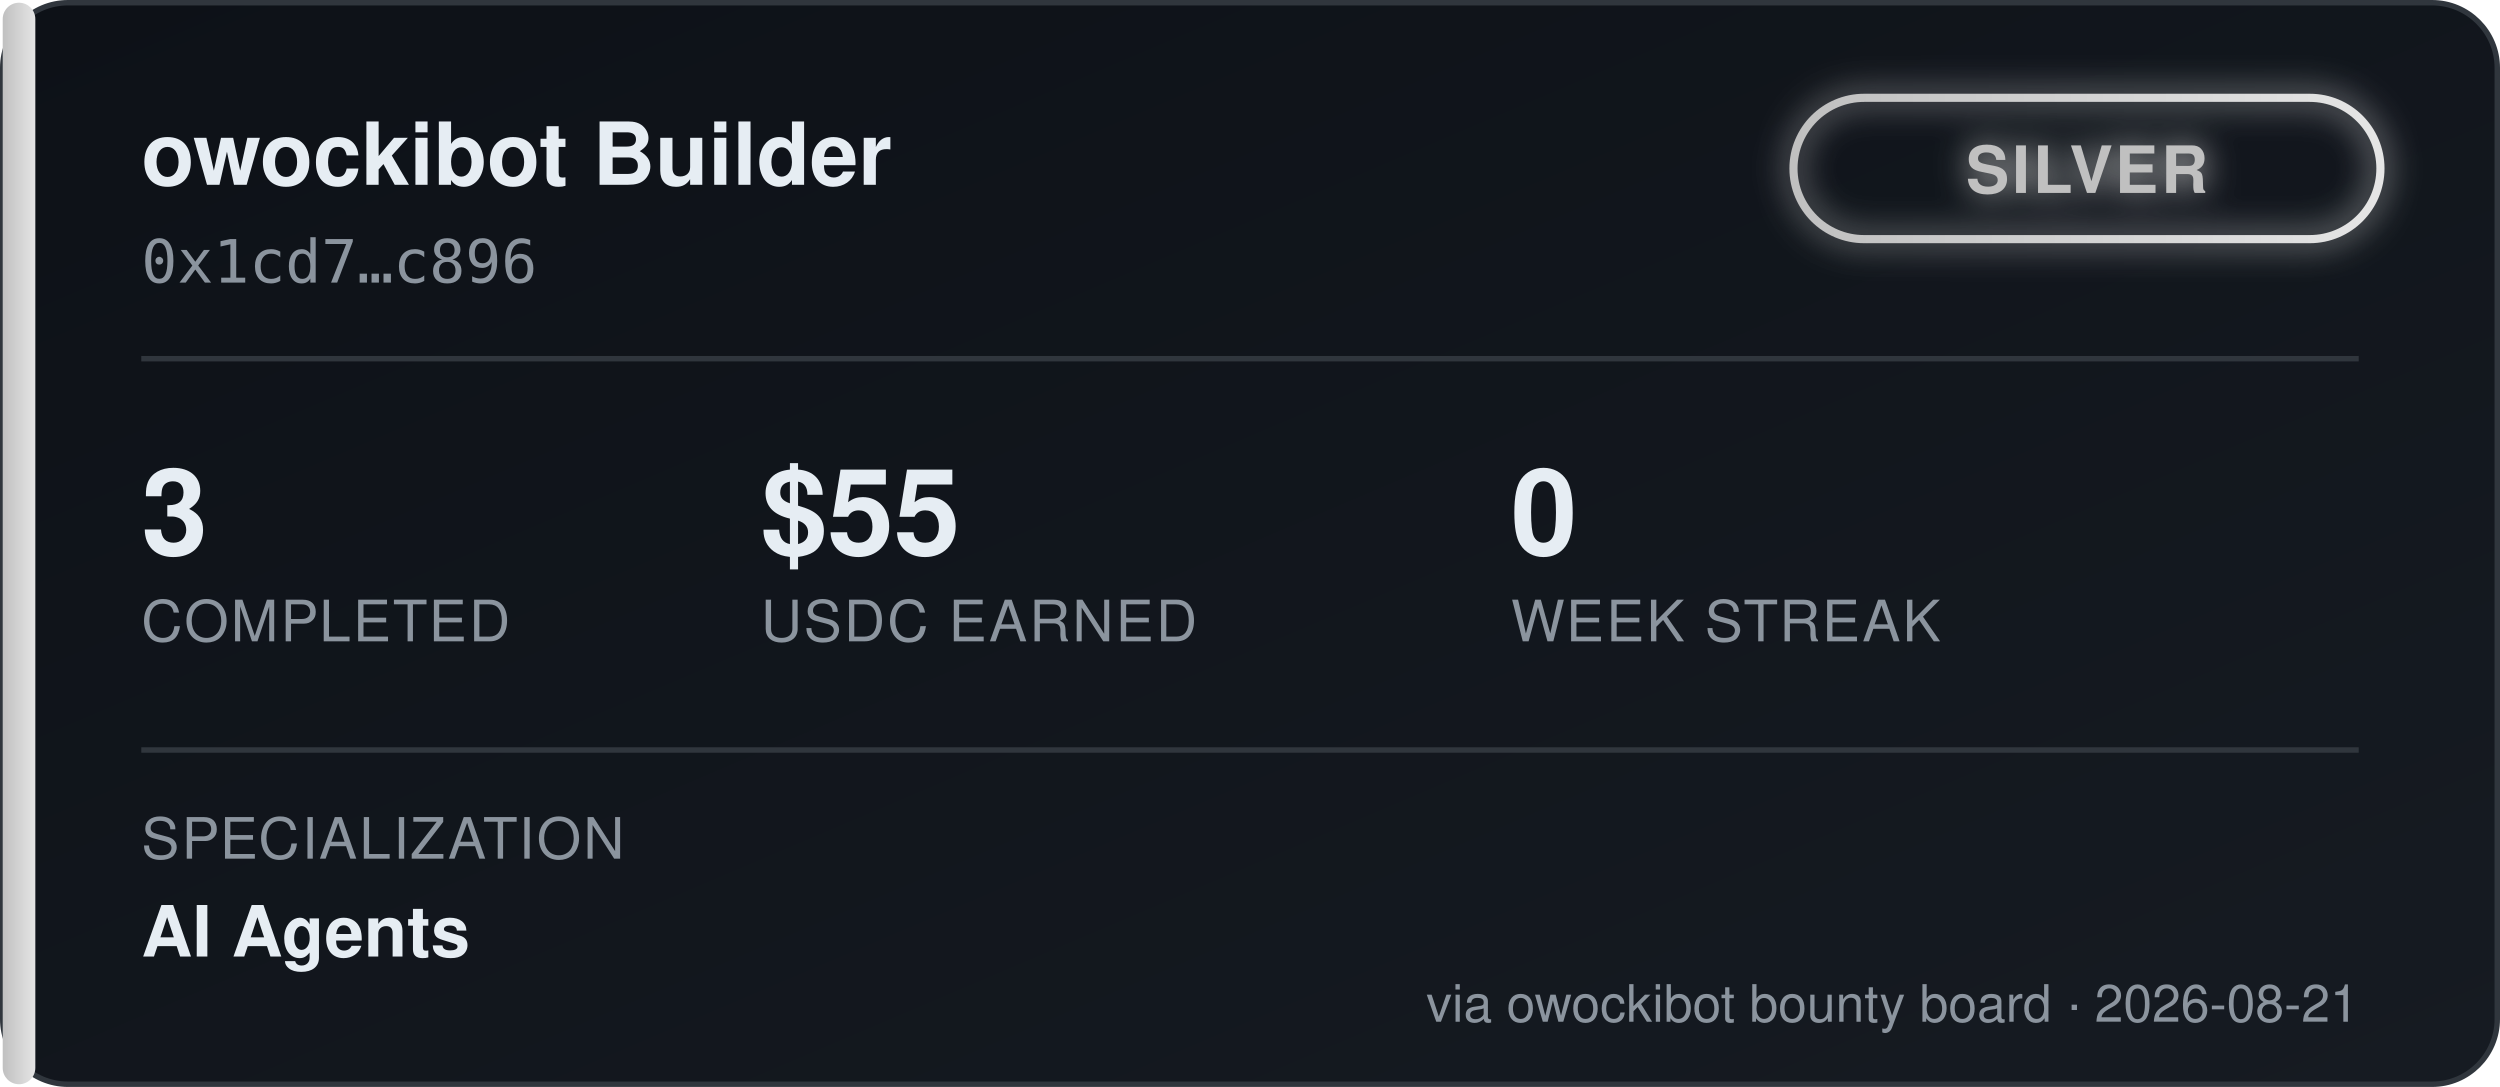
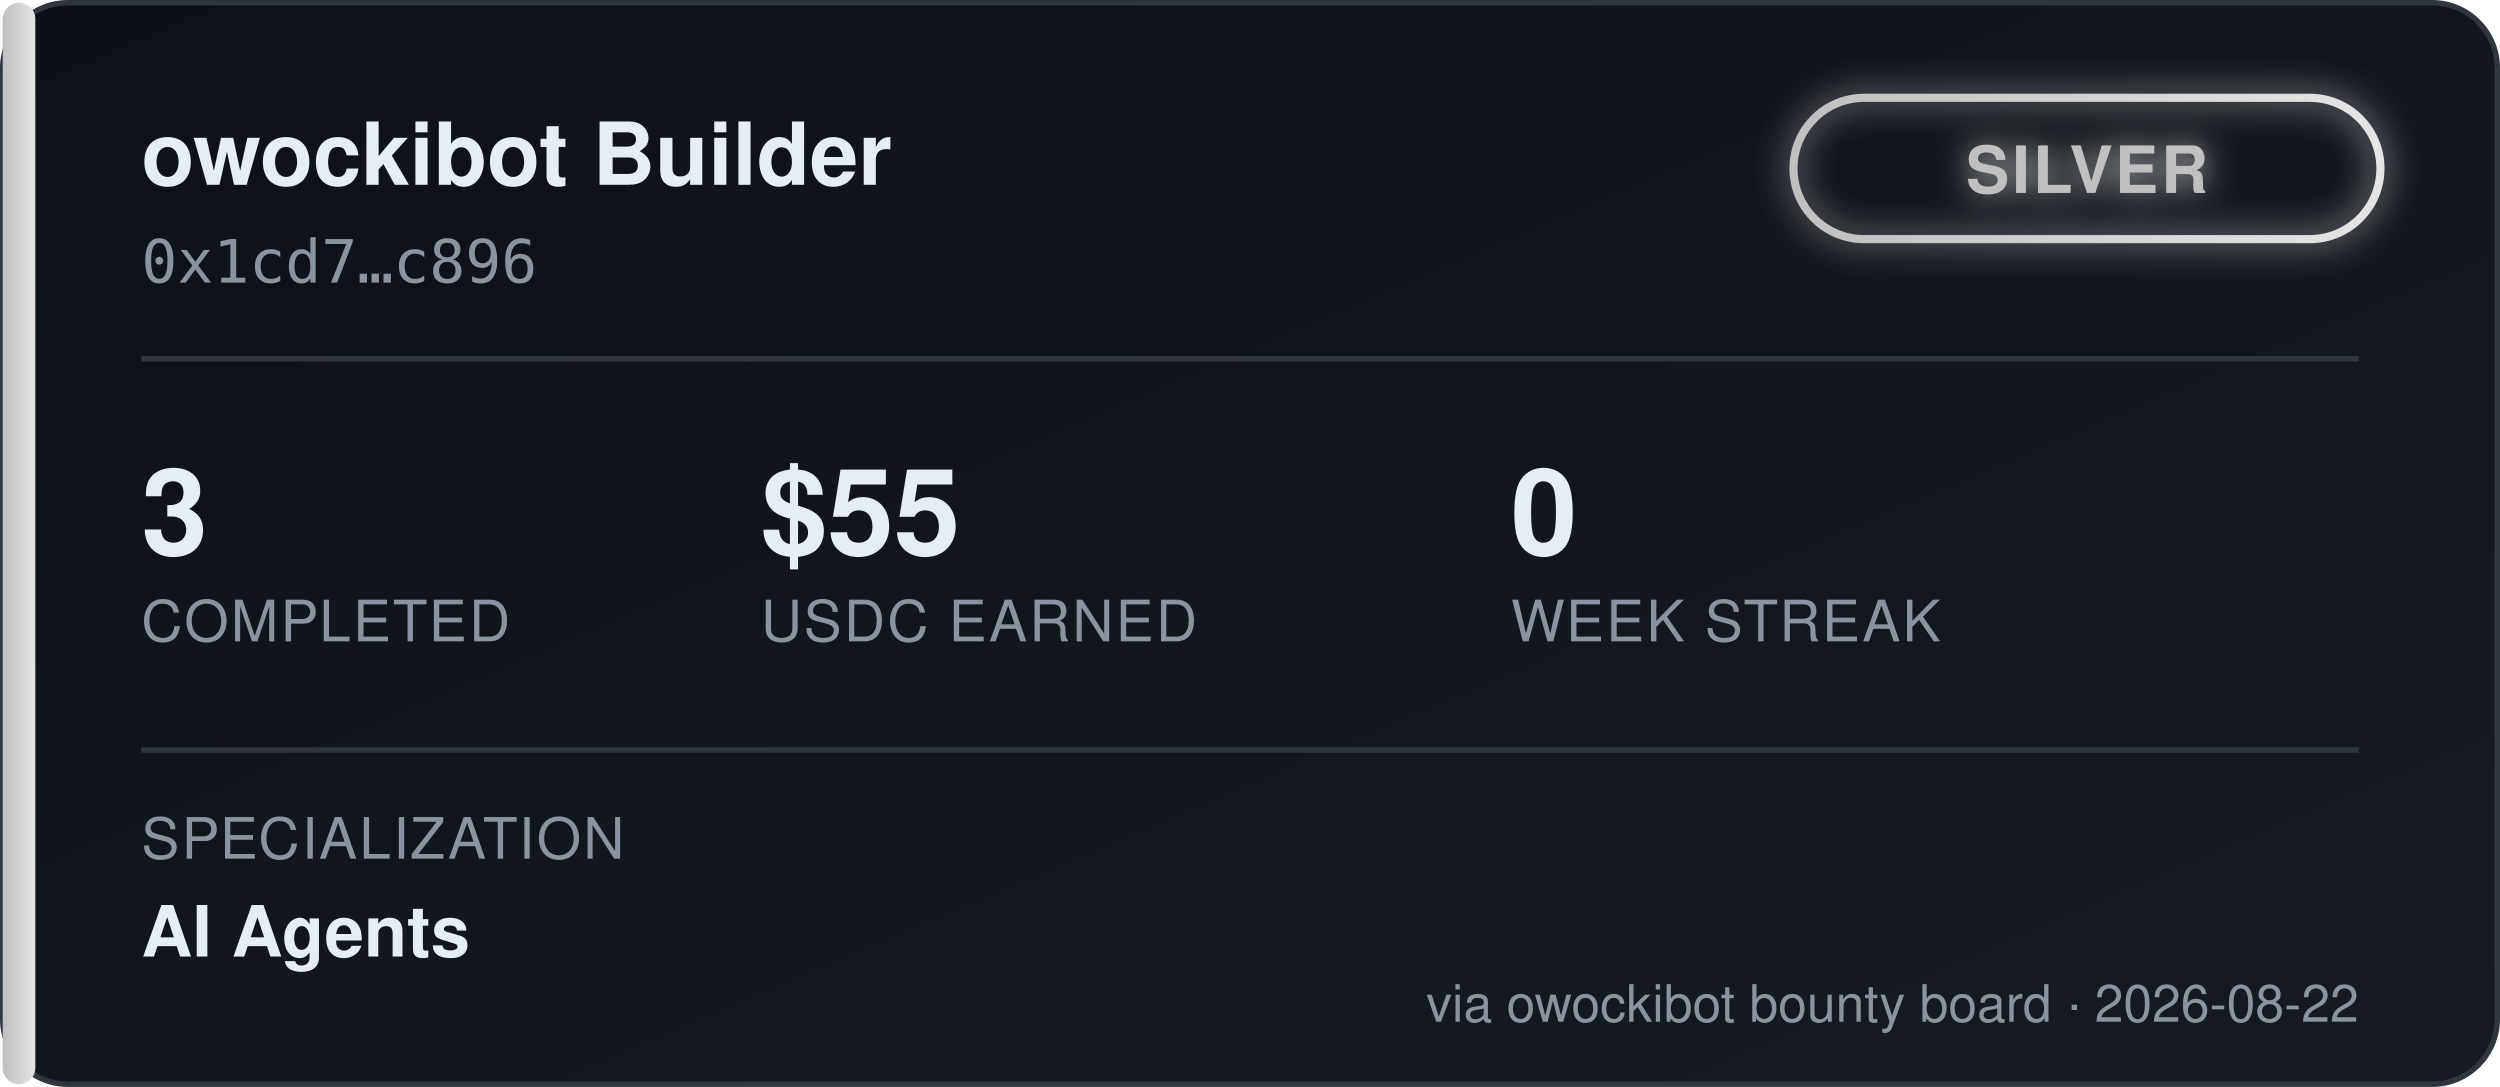
<svg xmlns="http://www.w3.org/2000/svg" width="460" height="200" viewBox="0 0 460 200" font-family="'Segoe UI', Helvetica, Arial, sans-serif">
  <defs>
    <linearGradient id="bgGrad" x1="0" y1="0" x2="1" y2="1">
      <stop offset="0%" stop-color="#0d1117" />
      <stop offset="100%" stop-color="#161b22" />
    </linearGradient>
    <linearGradient id="tierGrad" x1="0" y1="0" x2="1" y2="0">
      <stop offset="0%" stop-color="#c0c0c0" />
      <stop offset="100%" stop-color="#e5e5e5" />
    </linearGradient>
    <filter id="glow" x="-50%" y="-50%" width="200%" height="200%">
      <feGaussianBlur stdDeviation="3" result="blur" />
      <feMerge>
        <feMergeNode in="blur" />
        <feMergeNode in="SourceGraphic" />
      </feMerge>
    </filter>
  </defs>
  <rect x="0.5" y="0.5" width="459" height="199" rx="12" fill="url(#bgGrad)" stroke="#30363d" />
  <rect x="0.5" y="0.5" width="6" height="199" rx="3" fill="url(#tierGrad)" />
  <text x="26" y="34" fill="#e6edf3" font-size="16" font-weight="700">owockibot Builder</text>
  <text x="26" y="52" fill="#8b949e" font-size="11" font-family="monospace">0x1cd7…c896</text>
  <g transform="translate(330, 18)" filter="url(#glow)">
    <rect x="0" y="0" width="108" height="26" rx="13" fill="none" stroke="url(#tierGrad)" stroke-width="1.5" />
    <text x="54" y="17.5" fill="#c0c0c0" font-size="12" font-weight="700" text-anchor="middle" letter-spacing="0.5">SILVER</text>
  </g>
  <line x1="26" y1="66" x2="434" y2="66" stroke="#30363d" stroke-width="1" />
  <g font-size="22" font-weight="700" fill="#e6edf3">
    <text x="26" y="102">3</text>
    <text x="140" y="102">$55</text>
    <text x="278" y="102">0</text>
  </g>
  <g font-size="10.5" fill="#8b949e" letter-spacing="0.4">
    <text x="26" y="118">COMPLETED</text>
    <text x="140" y="118">USDC EARNED</text>
    <text x="278" y="118">WEEK STREAK</text>
  </g>
  <line x1="26" y1="138" x2="434" y2="138" stroke="#30363d" stroke-width="1" />
  <text x="26" y="158" fill="#8b949e" font-size="10.5" letter-spacing="0.4">SPECIALIZATION</text>
  <text x="26" y="176" fill="#e6edf3" font-size="13" font-weight="600">AI Agents</text>
-   <text x="434" y="188" fill="#8b949e" font-size="9.5" text-anchor="end">via owockibot bounty board · 2026-08-21</text>
+   <text x="434" y="188" fill="#8b949e" font-size="9.5" text-anchor="end">via owockibot bounty board · 2026-08-22</text>
</svg>
